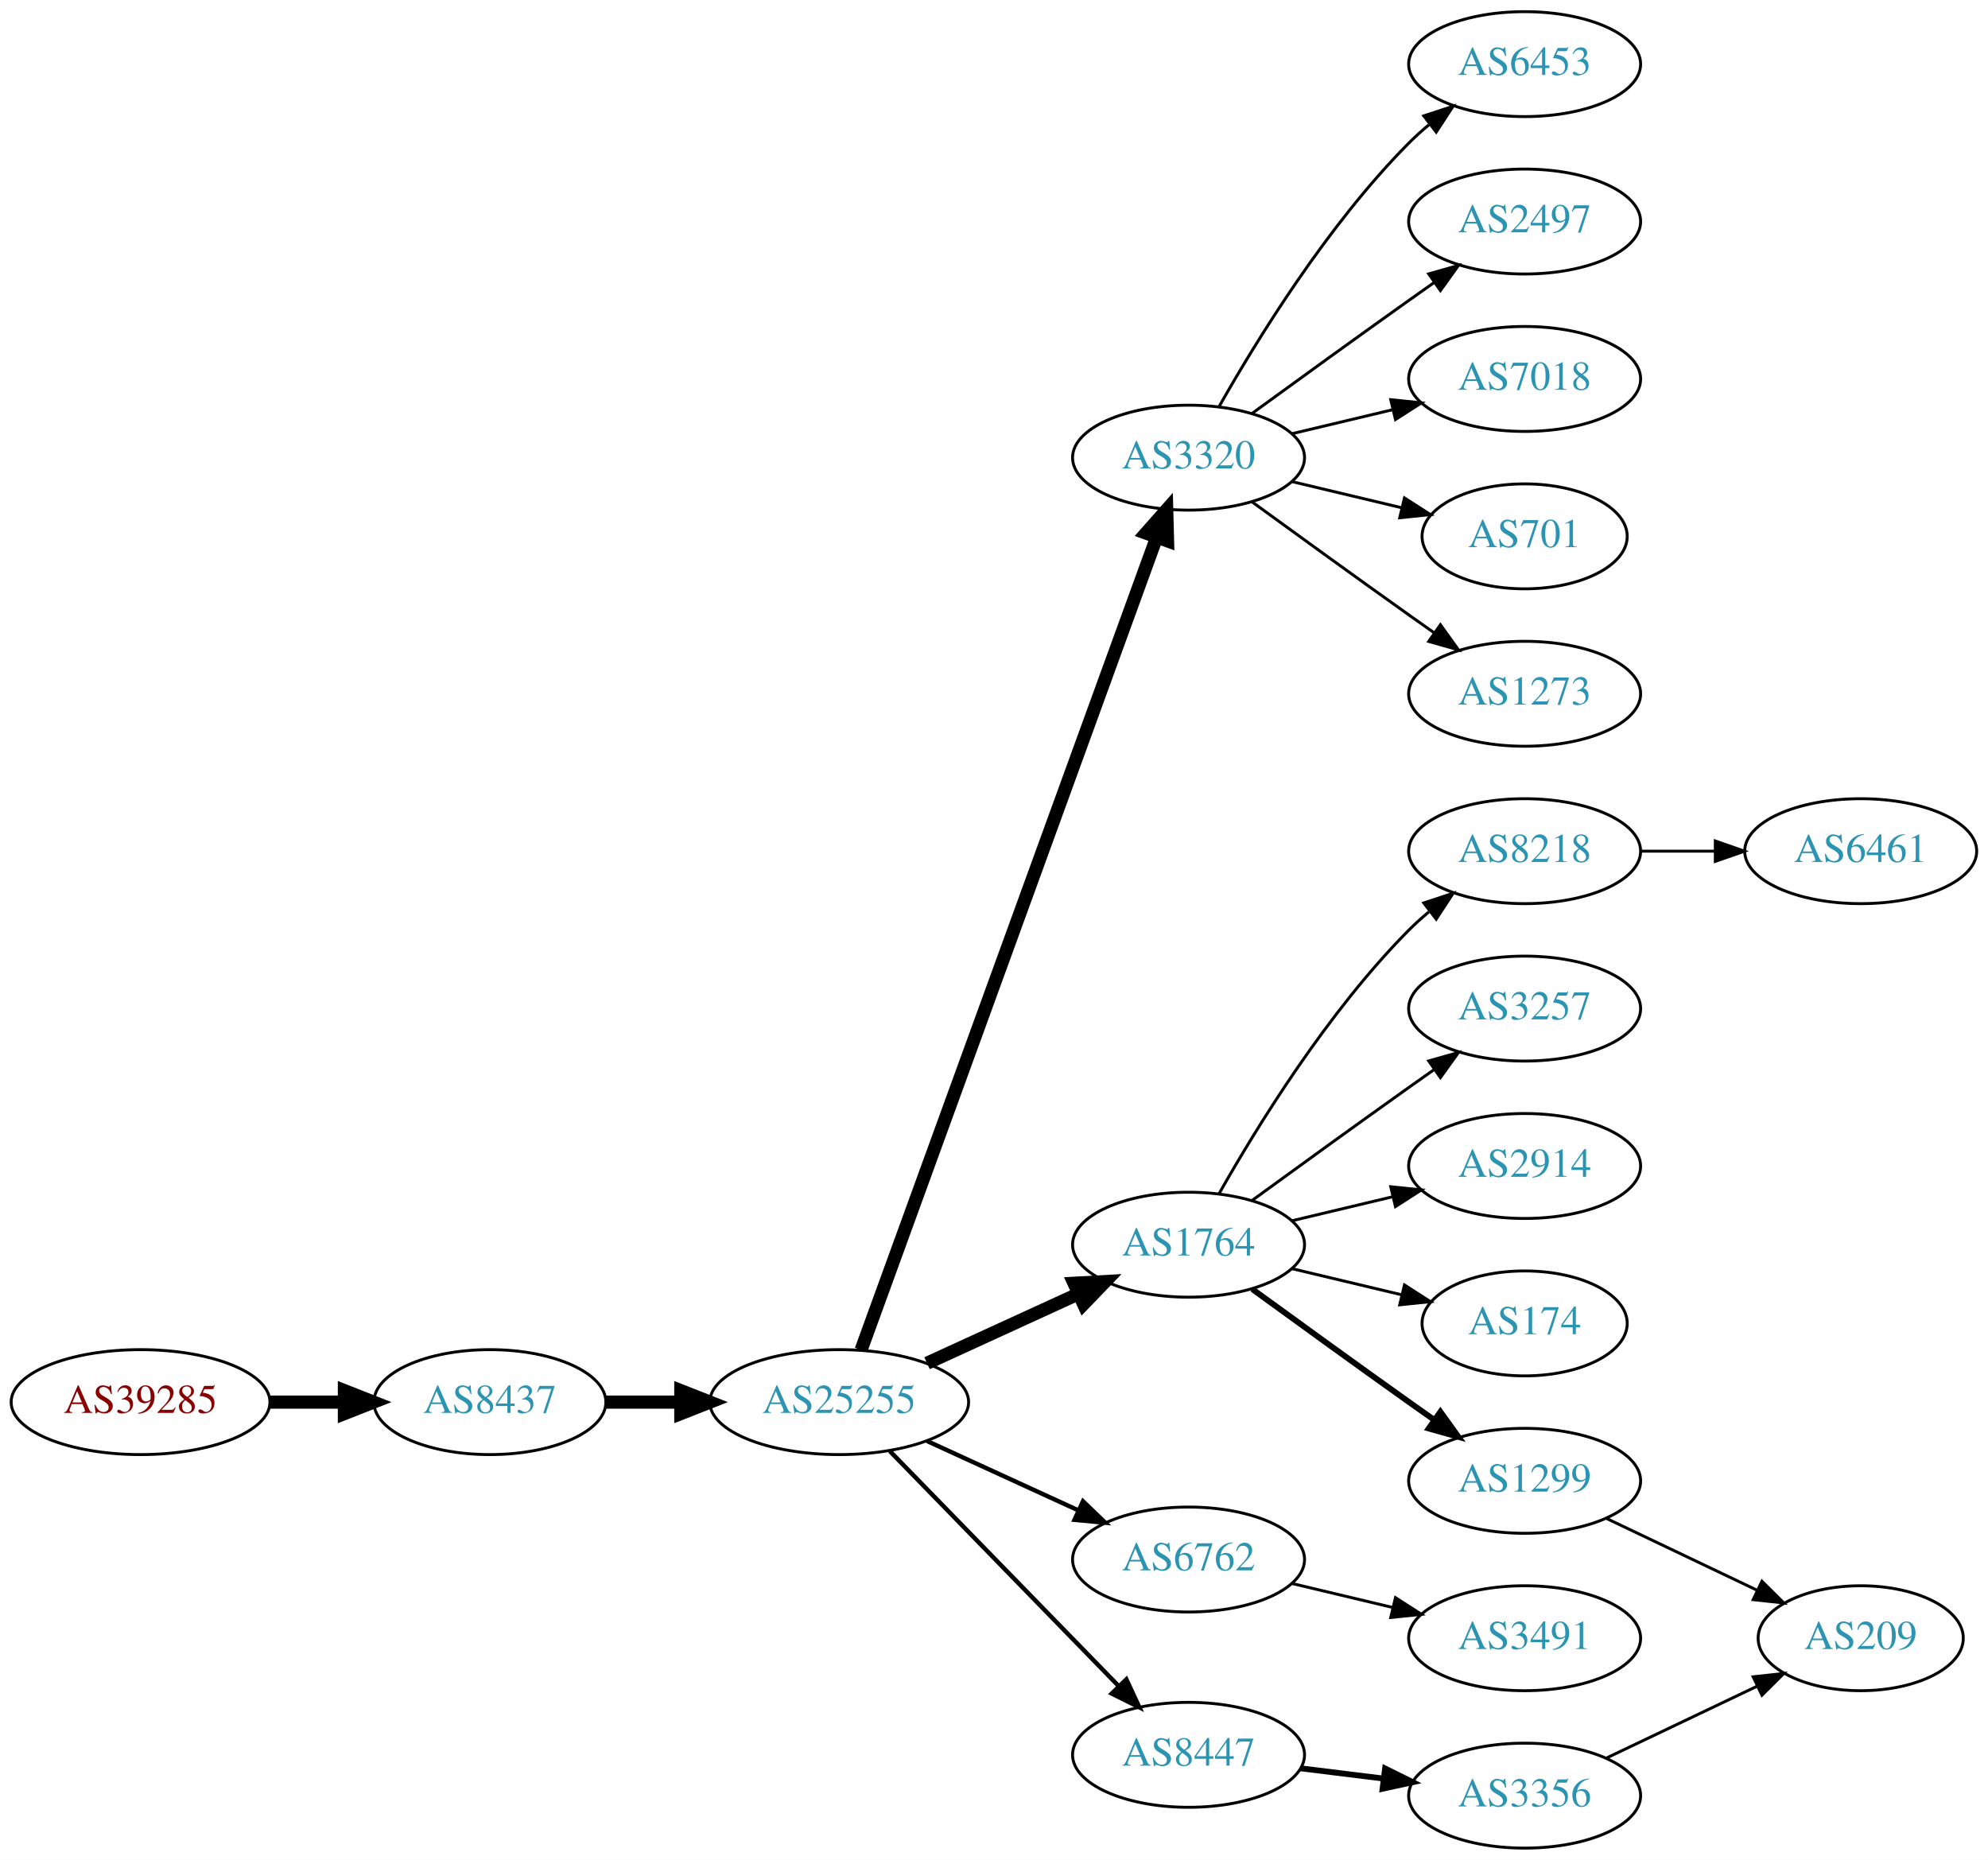
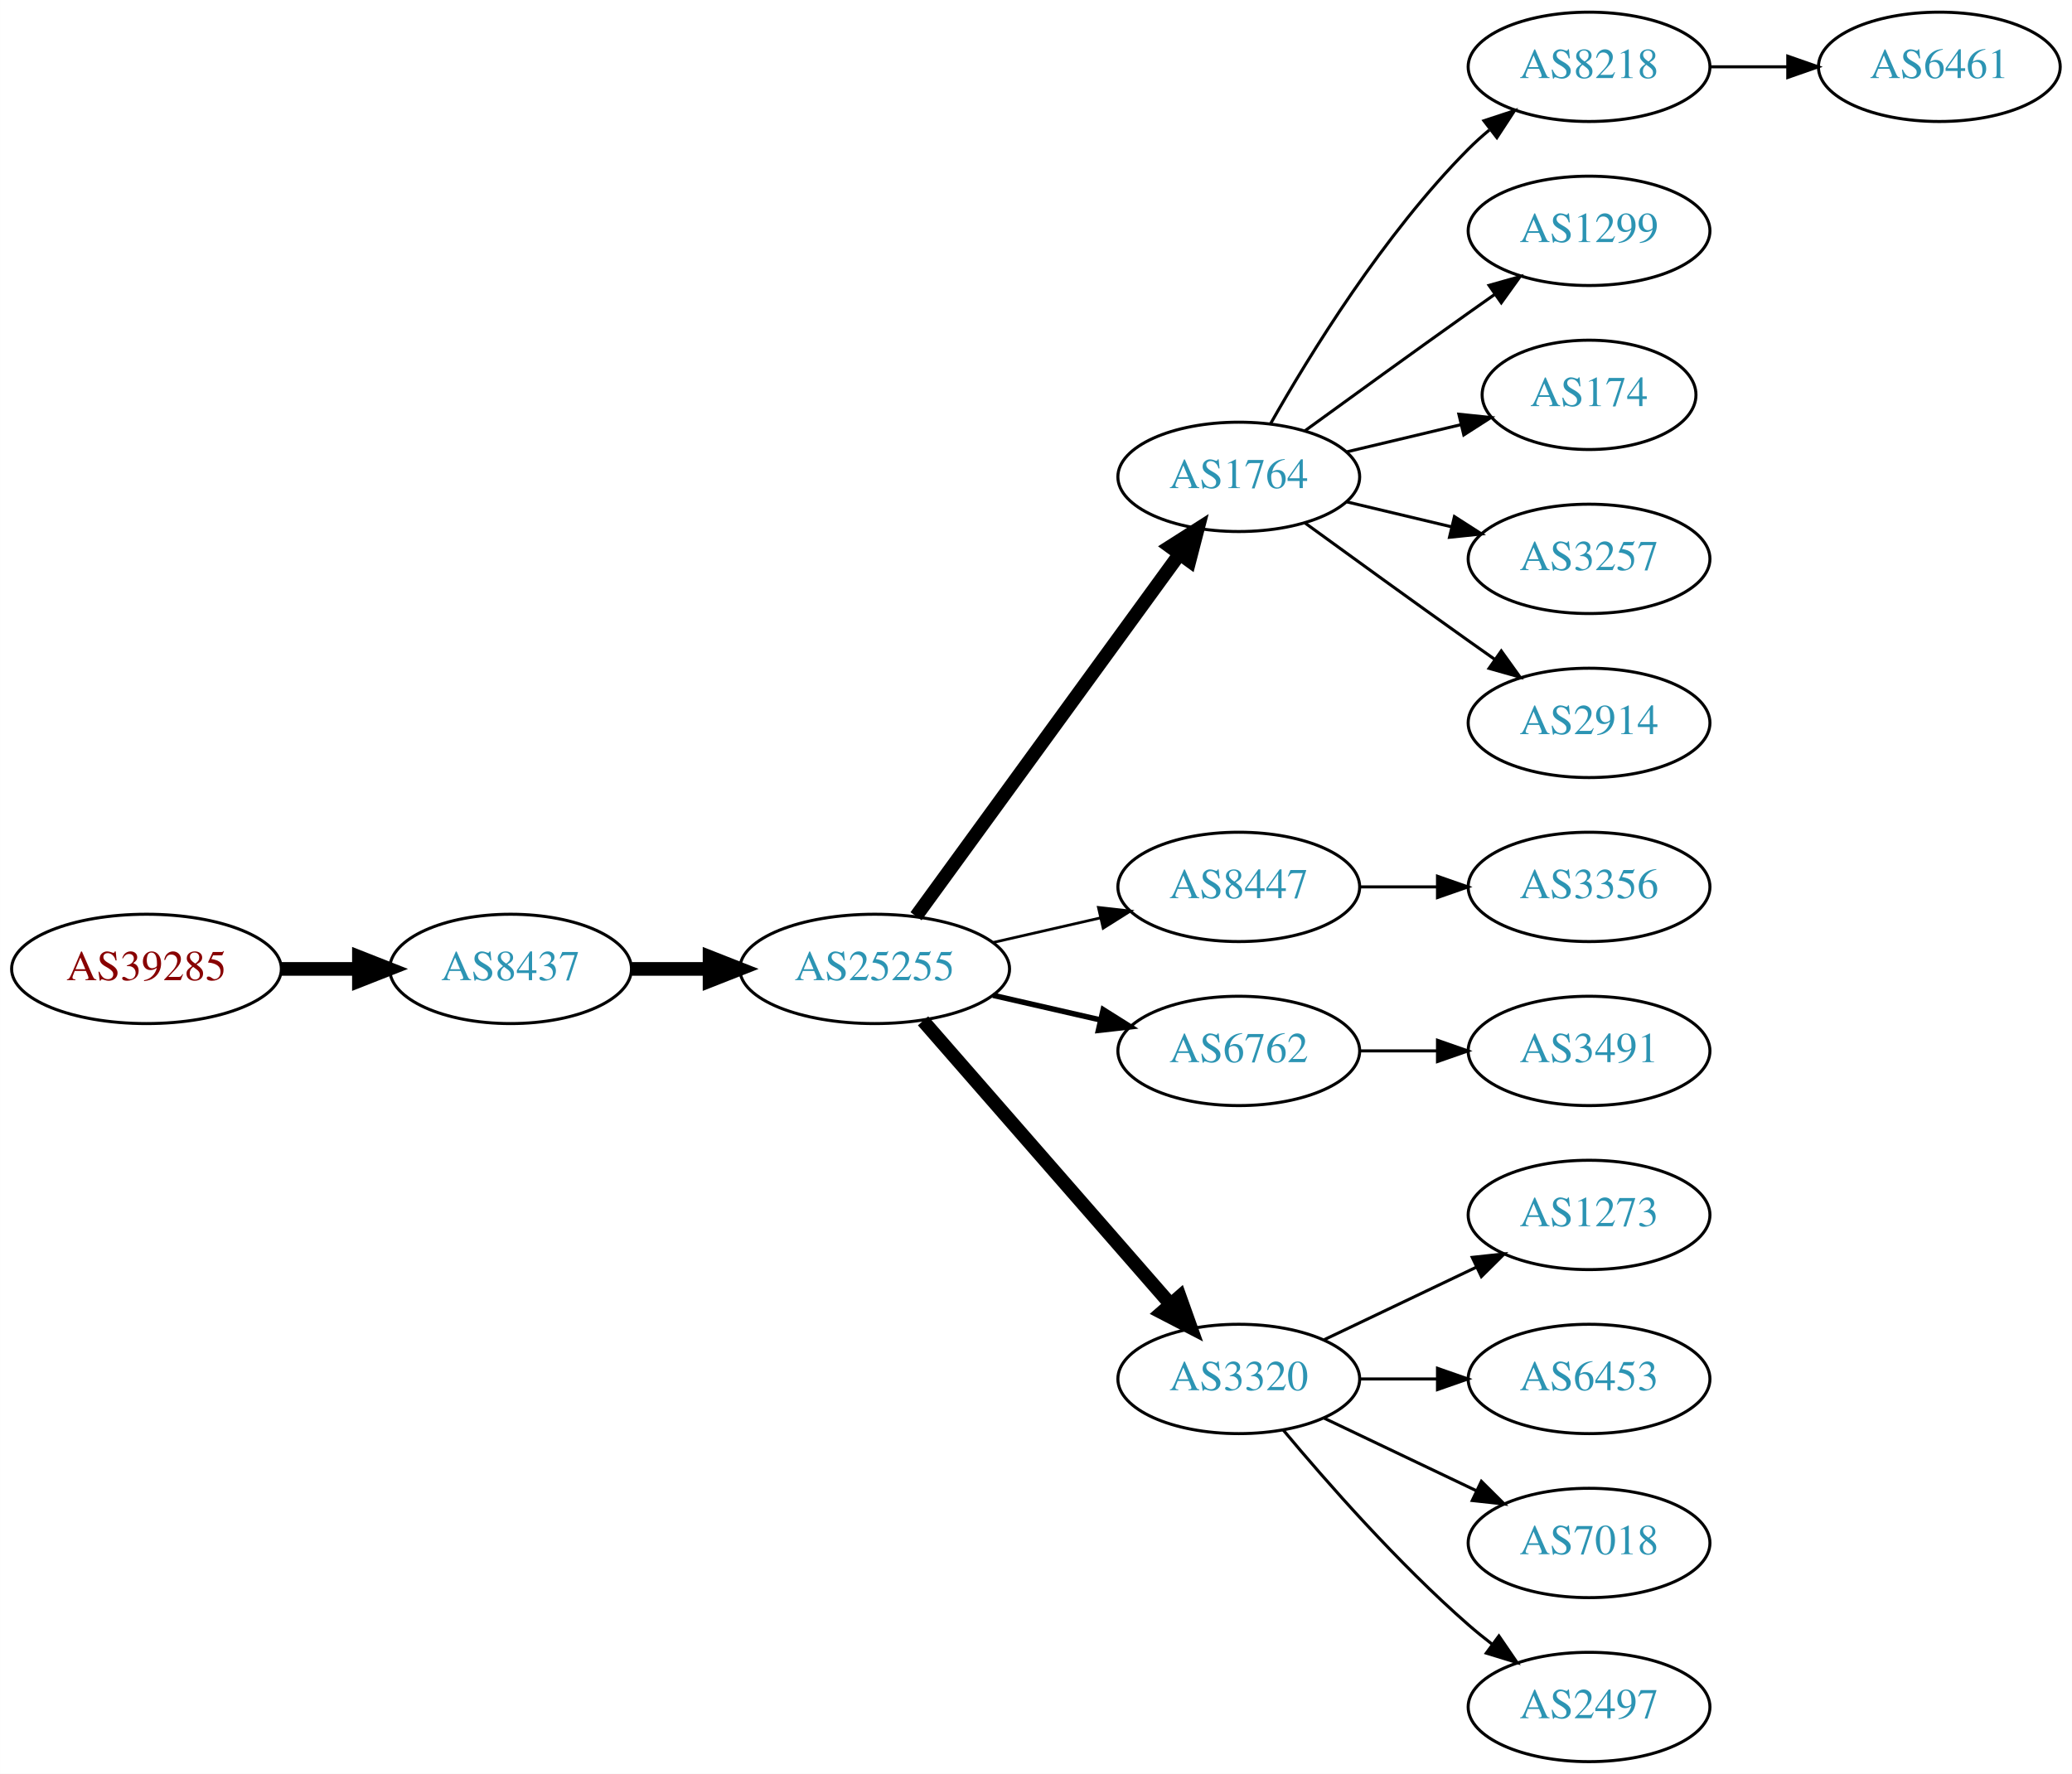
- <svg xmlns="http://www.w3.org/2000/svg" xmlns:xlink="http://www.w3.org/1999/xlink" width="682pt" height="638pt" viewBox="0.00 0.00 681.96 638.00">
-   <g id="graph0" class="graph" transform="scale(1 1) rotate(0) translate(4 634)">
-     <polygon fill="white" stroke="none" points="-4,4 -4,-634 677.956,-634 677.956,4 -4,4" />
+ <svg xmlns="http://www.w3.org/2000/svg" xmlns:xlink="http://www.w3.org/1999/xlink" width="682pt" height="584pt" viewBox="0.00 0.00 681.96 584.00">
+   <g id="graph0" class="graph" transform="scale(1 1) rotate(0) translate(4 580)">
+     <polygon fill="white" stroke="none" points="-4,4 -4,-580 677.956,-580 677.956,4 -4,4" />
    <g id="node1" class="node">
      <g id="a_node1">
        <a xlink:href="/asn/39285" xlink:title="AS39285 ~ Gartner KG [AT]">
-           <ellipse fill="#ffffff" stroke="black" cx="44.196" cy="-153" rx="44.393" ry="18" />
-           <text text-anchor="middle" x="44.196" y="-149.3" font-family="Times,serif" font-size="14.00" fill="#880000">AS39285</text>
+           <ellipse fill="#ffffff" stroke="black" cx="44.196" cy="-261" rx="44.393" ry="18" />
+           <text text-anchor="middle" x="44.196" y="-257.3" font-family="Times,serif" font-size="14.00" fill="#880000">AS39285</text>
        </a>
      </g>
    </g>
    <g id="node2" class="node">
      <g id="a_node2">
        <a xlink:href="/asn/8437" xlink:title="AS8437 ~ Hutchison Drei Austria GmbH [AT]">
-           <ellipse fill="#ffffff" stroke="black" cx="164.039" cy="-153" rx="39.794" ry="18" />
-           <text text-anchor="middle" x="164.039" y="-149.3" font-family="Times,serif" font-size="14.00" fill="#2c94b3">AS8437</text>
+           <ellipse fill="#ffffff" stroke="black" cx="164.039" cy="-261" rx="39.794" ry="18" />
+           <text text-anchor="middle" x="164.039" y="-257.3" font-family="Times,serif" font-size="14.00" fill="#2c94b3">AS8437</text>
        </a>
      </g>
    </g>
    <g id="edge1" class="edge">
-       <path fill="none" stroke="black" stroke-width="4.5" d="M88.407,-153C96.72,-153 105.482,-153 113.965,-153" />
-       <polygon fill="black" stroke="black" stroke-width="4.5" points="114.123,-156.938 124.123,-153 114.123,-149.063 114.123,-156.938" />
+       <path fill="none" stroke="black" stroke-width="4.5" d="M88.407,-261C96.72,-261 105.482,-261 113.965,-261" />
+       <polygon fill="black" stroke="black" stroke-width="4.5" points="114.123,-264.938 124.123,-261 114.123,-257.063 114.123,-264.938" />
    </g>
    <g id="node3" class="node">
      <g id="a_node3">
        <a xlink:href="/asn/25255" xlink:title="AS25255 ~ ==&gt; TELE2 AUSTRIA &lt;== [AT]">
-           <ellipse fill="#ffffff" stroke="black" cx="283.881" cy="-153" rx="44.393" ry="18" />
-           <text text-anchor="middle" x="283.881" y="-149.3" font-family="Times,serif" font-size="14.00" fill="#2c94b3">AS25255</text>
+           <ellipse fill="#ffffff" stroke="black" cx="283.881" cy="-261" rx="44.393" ry="18" />
+           <text text-anchor="middle" x="283.881" y="-257.3" font-family="Times,serif" font-size="14.00" fill="#2c94b3">AS25255</text>
        </a>
      </g>
    </g>
    <g id="edge2" class="edge">
-       <path fill="none" stroke="black" stroke-width="4.5" d="M203.951,-153C212.054,-153 220.729,-153 229.255,-153" />
-       <polygon fill="black" stroke="black" stroke-width="4.5" points="229.533,-156.938 239.533,-153 229.533,-149.063 229.533,-156.938" />
+       <path fill="none" stroke="black" stroke-width="4.5" d="M203.951,-261C212.054,-261 220.729,-261 229.255,-261" />
+       <polygon fill="black" stroke="black" stroke-width="4.5" points="229.533,-264.938 239.533,-261 229.533,-257.063 229.533,-264.938" />
    </g>
    <g id="node4" class="node">
      <g id="a_node4">
-         <a xlink:href="/asn/3320" xlink:title="AS3320 ~ DTAG [DE]">
-           <ellipse fill="#ffffff" stroke="black" cx="403.724" cy="-477" rx="39.794" ry="18" />
-           <text text-anchor="middle" x="403.724" y="-473.3" font-family="Times,serif" font-size="14.00" fill="#2c94b3">AS3320</text>
+         <a xlink:href="/asn/1764" xlink:title="AS1764 ~ NEXTLAYER-AS [AT]">
+           <ellipse fill="#ffffff" stroke="black" cx="403.724" cy="-423" rx="39.794" ry="18" />
+           <text text-anchor="middle" x="403.724" y="-419.3" font-family="Times,serif" font-size="14.00" fill="#2c94b3">AS1764</text>
        </a>
      </g>
    </g>
    <g id="edge3" class="edge">
-       <path fill="none" stroke="black" stroke-width="4.5" d="M291.385,-170.881C310.942,-224.651 369.309,-385.129 392.784,-449.67" />
-       <polygon fill="black" stroke="black" stroke-width="4.5" points="389.122,-451.122 396.24,-459.174 396.523,-448.431 389.122,-451.122" />
+       <path fill="none" stroke="black" stroke-width="4.5" d="M297.492,-278.337C318.313,-306.96 359.975,-364.233 384.164,-397.486" />
+       <polygon fill="black" stroke="black" stroke-width="4.5" points="381.136,-400.017 390.203,-405.788 387.505,-395.385 381.136,-400.017" />
    </g>
    <g id="node5" class="node">
      <g id="a_node5">
-         <a xlink:href="/asn/1764" xlink:title="AS1764 ~ NEXTLAYER-AS [AT]">
-           <ellipse fill="#ffffff" stroke="black" cx="403.724" cy="-207" rx="39.794" ry="18" />
-           <text text-anchor="middle" x="403.724" y="-203.3" font-family="Times,serif" font-size="14.00" fill="#2c94b3">AS1764</text>
+         <a xlink:href="/asn/8447" xlink:title="AS8447 ~ A1 Telekom Austria AG [AT]">
+           <ellipse fill="#ffffff" stroke="black" cx="403.724" cy="-288" rx="39.794" ry="18" />
+           <text text-anchor="middle" x="403.724" y="-284.3" font-family="Times,serif" font-size="14.00" fill="#2c94b3">AS8447</text>
        </a>
      </g>
    </g>
    <g id="edge4" class="edge">
-       <path fill="none" stroke="black" stroke-width="4.5" d="M314.011,-166.348C329.622,-173.502 349.02,-182.391 365.692,-190.03" />
-       <polygon fill="black" stroke="black" stroke-width="4.5" points="364.412,-193.775 375.144,-194.362 367.693,-186.616 364.412,-193.775" />
+       <path fill="none" stroke="black" stroke-width="0.9" d="M322.816,-269.692C334.057,-272.267 346.469,-275.111 358.092,-277.774" />
+       <polygon fill="black" stroke="black" stroke-width="0.9" points="357.525,-281.235 368.054,-280.057 359.088,-274.412 357.525,-281.235" />
    </g>
    <g id="node6" class="node">
      <g id="a_node6">
        <a xlink:href="/asn/6762" xlink:title="AS6762 ~ TELECOM ITALIA SPARKLE S.p.A. [IT]">
-           <ellipse fill="#ffffff" stroke="black" cx="403.724" cy="-99" rx="39.794" ry="18" />
-           <text text-anchor="middle" x="403.724" y="-95.3" font-family="Times,serif" font-size="14.00" fill="#2c94b3">AS6762</text>
+           <ellipse fill="#ffffff" stroke="black" cx="403.724" cy="-234" rx="39.794" ry="18" />
+           <text text-anchor="middle" x="403.724" y="-230.3" font-family="Times,serif" font-size="14.00" fill="#2c94b3">AS6762</text>
        </a>
      </g>
    </g>
    <g id="edge5" class="edge">
-       <path fill="none" stroke="black" stroke-width="1.5" d="M314.011,-139.652C329.622,-132.498 349.02,-123.609 365.692,-115.97" />
-       <polygon fill="black" stroke="black" stroke-width="1.5" points="367.511,-118.986 375.144,-111.638 364.595,-112.622 367.511,-118.986" />
+       <path fill="none" stroke="black" stroke-width="1.8" d="M322.816,-252.308C334.057,-249.733 346.469,-246.889 358.092,-244.226" />
+       <polygon fill="black" stroke="black" stroke-width="1.8" points="359.088,-247.588 368.054,-241.943 357.525,-240.765 359.088,-247.588" />
    </g>
    <g id="node7" class="node">
      <g id="a_node7">
-         <a xlink:href="/asn/8447" xlink:title="AS8447 ~ A1 Telekom Austria AG [AT]">
-           <ellipse fill="#ffffff" stroke="black" cx="403.724" cy="-32" rx="39.794" ry="18" />
-           <text text-anchor="middle" x="403.724" y="-28.3" font-family="Times,serif" font-size="14.00" fill="#2c94b3">AS8447</text>
+         <a xlink:href="/asn/3320" xlink:title="AS3320 ~ DTAG [DE]">
+           <ellipse fill="#ffffff" stroke="black" cx="403.724" cy="-126" rx="39.794" ry="18" />
+           <text text-anchor="middle" x="403.724" y="-122.3" font-family="Times,serif" font-size="14.00" fill="#2c94b3">AS3320</text>
        </a>
      </g>
    </g>
    <g id="edge6" class="edge">
-       <path fill="none" stroke="black" stroke-width="1.5" d="M301.267,-136.175C321.696,-115.198 356.734,-79.222 379.814,-55.523" />
-       <polygon fill="black" stroke="black" stroke-width="1.5" points="382.384,-57.901 386.854,-48.295 377.37,-53.017 382.384,-57.901" />
+       <path fill="none" stroke="black" stroke-width="4.5" d="M299.806,-243.902C320.349,-220.369 357.468,-177.845 381.064,-150.813" />
+       <polygon fill="black" stroke="black" stroke-width="4.5" points="384.31,-153.082 387.92,-142.959 378.378,-147.903 384.31,-153.082" />
    </g>
    <g id="node8" class="node">
      <g id="a_node8">
-         <a xlink:href="/asn/7018" xlink:title="AS7018 ~ AT&amp;T Services, Inc. [US]">
-           <ellipse fill="#ffffff" stroke="black" cx="519.017" cy="-504" rx="39.794" ry="18" />
-           <text text-anchor="middle" x="519.017" y="-500.3" font-family="Times,serif" font-size="14.00" fill="#2c94b3">AS7018</text>
+         <a xlink:href="/asn/8218" xlink:title="AS8218 ~ legacy Neotelecoms [FR]">
+           <ellipse fill="#ffffff" stroke="black" cx="519.017" cy="-558" rx="39.794" ry="18" />
+           <text text-anchor="middle" x="519.017" y="-554.3" font-family="Times,serif" font-size="14.00" fill="#2c94b3">AS8218</text>
        </a>
      </g>
    </g>
    <g id="edge7" class="edge">
-       <path fill="none" stroke="black" d="M439.331,-485.248C450.202,-487.838 462.357,-490.735 473.799,-493.462" />
-       <polygon fill="black" stroke="black" points="473.082,-496.889 483.621,-495.803 474.705,-490.08 473.082,-496.889" />
+       <path fill="none" stroke="black" d="M414.184,-440.49C426.965,-463.096 451.398,-502.886 479.37,-531 481.481,-533.121 483.777,-535.188 486.163,-537.171" />
+       <polygon fill="black" stroke="black" points="484.415,-540.242 494.478,-543.556 488.678,-534.69 484.415,-540.242" />
    </g>
    <g id="node9" class="node">
      <g id="a_node9">
-         <a xlink:href="/asn/701" xlink:title="AS701 ~ UUNET [US]">
-           <ellipse fill="#ffffff" stroke="black" cx="519.017" cy="-450" rx="35.194" ry="18" />
-           <text text-anchor="middle" x="519.017" y="-446.3" font-family="Times,serif" font-size="14.00" fill="#2c94b3">AS701</text>
+         <a xlink:href="/asn/1299" xlink:title="AS1299 ~ Telia Carrier [EU]">
+           <ellipse fill="#ffffff" stroke="black" cx="519.017" cy="-504" rx="39.794" ry="18" />
+           <text text-anchor="middle" x="519.017" y="-500.3" font-family="Times,serif" font-size="14.00" fill="#2c94b3">AS1299</text>
        </a>
      </g>
    </g>
    <g id="edge8" class="edge">
-       <path fill="none" stroke="black" d="M439.331,-468.752C451.125,-465.942 464.43,-462.771 476.698,-459.847" />
-       <polygon fill="black" stroke="black" points="477.787,-463.186 486.703,-457.463 476.164,-456.376 477.787,-463.186" />
+       <path fill="none" stroke="black" d="M425.572,-438.222C440.506,-449.091 461.12,-464.025 479.37,-477 482.191,-479.005 485.134,-481.085 488.082,-483.159" />
+       <polygon fill="black" stroke="black" points="486.109,-486.05 496.306,-488.926 490.128,-480.319 486.109,-486.05" />
    </g>
    <g id="node10" class="node">
      <g id="a_node10">
-         <a xlink:href="/asn/1273" xlink:title="AS1273 ~ Vodafone Group PLC [EU]">
-           <ellipse fill="#ffffff" stroke="black" cx="519.017" cy="-396" rx="39.794" ry="18" />
-           <text text-anchor="middle" x="519.017" y="-392.3" font-family="Times,serif" font-size="14.00" fill="#2c94b3">AS1273</text>
+         <a xlink:href="/asn/174" xlink:title="AS174 ~ Cogent Communications [US]">
+           <ellipse fill="#ffffff" stroke="black" cx="519.017" cy="-450" rx="35.194" ry="18" />
+           <text text-anchor="middle" x="519.017" y="-446.3" font-family="Times,serif" font-size="14.00" fill="#2c94b3">AS174</text>
        </a>
      </g>
    </g>
    <g id="edge9" class="edge">
-       <path fill="none" stroke="black" d="M425.572,-461.778C440.506,-450.909 461.12,-435.975 479.37,-423 482.191,-420.995 485.134,-418.915 488.082,-416.841" />
-       <polygon fill="black" stroke="black" points="490.128,-419.681 496.306,-411.074 486.109,-413.95 490.128,-419.681" />
+       <path fill="none" stroke="black" d="M439.331,-431.248C451.125,-434.058 464.43,-437.229 476.698,-440.153" />
+       <polygon fill="black" stroke="black" points="476.164,-443.624 486.703,-442.537 477.787,-436.814 476.164,-443.624" />
    </g>
    <g id="node11" class="node">
      <g id="a_node11">
-         <a xlink:href="/asn/6453" xlink:title="AS6453 ~ TATA COMMUNICATIONS (AMERICA) INC [US]">
-           <ellipse fill="#ffffff" stroke="black" cx="519.017" cy="-612" rx="39.794" ry="18" />
-           <text text-anchor="middle" x="519.017" y="-608.3" font-family="Times,serif" font-size="14.00" fill="#2c94b3">AS6453</text>
+         <a xlink:href="/asn/3257" xlink:title="AS3257 ~ GTT [DE]">
+           <ellipse fill="#ffffff" stroke="black" cx="519.017" cy="-396" rx="39.794" ry="18" />
+           <text text-anchor="middle" x="519.017" y="-392.3" font-family="Times,serif" font-size="14.00" fill="#2c94b3">AS3257</text>
        </a>
      </g>
    </g>
    <g id="edge10" class="edge">
-       <path fill="none" stroke="black" d="M414.184,-494.49C426.965,-517.096 451.398,-556.886 479.37,-585 481.481,-587.121 483.777,-589.188 486.163,-591.171" />
-       <polygon fill="black" stroke="black" points="484.415,-594.242 494.478,-597.556 488.678,-588.69 484.415,-594.242" />
+       <path fill="none" stroke="black" d="M439.331,-414.752C450.202,-412.162 462.357,-409.265 473.799,-406.538" />
+       <polygon fill="black" stroke="black" points="474.705,-409.92 483.621,-404.197 473.082,-403.111 474.705,-409.92" />
    </g>
    <g id="node12" class="node">
      <g id="a_node12">
+         <a xlink:href="/asn/2914" xlink:title="AS2914 ~ NTT America, Inc. [US]">
+           <ellipse fill="#ffffff" stroke="black" cx="519.017" cy="-342" rx="39.794" ry="18" />
+           <text text-anchor="middle" x="519.017" y="-338.3" font-family="Times,serif" font-size="14.00" fill="#2c94b3">AS2914</text>
+         </a>
+       </g>
+     </g>
+     <g id="edge11" class="edge">
+       <path fill="none" stroke="black" d="M425.572,-407.778C440.506,-396.909 461.12,-381.975 479.37,-369 482.191,-366.995 485.134,-364.915 488.082,-362.841" />
+       <polygon fill="black" stroke="black" points="490.128,-365.681 496.306,-357.074 486.109,-359.95 490.128,-365.681" />
+     </g>
+     <g id="node14" class="node">
+       <g id="a_node14">
+         <a xlink:href="/asn/3356" xlink:title="AS3356 ~ Level 3 Parent, LLC [US]">
+           <ellipse fill="#ffffff" stroke="black" cx="519.017" cy="-288" rx="39.794" ry="18" />
+           <text text-anchor="middle" x="519.017" y="-284.3" font-family="Times,serif" font-size="14.00" fill="#2c94b3">AS3356</text>
+         </a>
+       </g>
+     </g>
+     <g id="edge13" class="edge">
+       <path fill="none" stroke="black" d="M443.396,-288C451.599,-288 460.363,-288 468.895,-288" />
+       <polygon fill="black" stroke="black" points="469.134,-291.5 479.134,-288 469.134,-284.5 469.134,-291.5" />
+     </g>
+     <g id="node15" class="node">
+       <g id="a_node15">
+         <a xlink:href="/asn/3491" xlink:title="AS3491 ~ PCCW Global, Inc. [US]">
+           <ellipse fill="#ffffff" stroke="black" cx="519.017" cy="-234" rx="39.794" ry="18" />
+           <text text-anchor="middle" x="519.017" y="-230.3" font-family="Times,serif" font-size="14.00" fill="#2c94b3">AS3491</text>
+         </a>
+       </g>
+     </g>
+     <g id="edge14" class="edge">
+       <path fill="none" stroke="black" d="M443.396,-234C451.599,-234 460.363,-234 468.895,-234" />
+       <polygon fill="black" stroke="black" points="469.134,-237.5 479.134,-234 469.134,-230.5 469.134,-237.5" />
+     </g>
+     <g id="node16" class="node">
+       <g id="a_node16">
+         <a xlink:href="/asn/1273" xlink:title="AS1273 ~ Vodafone Group PLC [EU]">
+           <ellipse fill="#ffffff" stroke="black" cx="519.017" cy="-180" rx="39.794" ry="18" />
+           <text text-anchor="middle" x="519.017" y="-176.3" font-family="Times,serif" font-size="14.00" fill="#2c94b3">AS1273</text>
+         </a>
+       </g>
+     </g>
+     <g id="edge15" class="edge">
+       <path fill="none" stroke="black" d="M431.86,-138.934C446.854,-146.081 465.675,-155.052 481.898,-162.785" />
+       <polygon fill="black" stroke="black" points="480.569,-166.028 491.102,-167.171 483.581,-159.709 480.569,-166.028" />
+     </g>
+     <g id="node17" class="node">
+       <g id="a_node17">
+         <a xlink:href="/asn/6453" xlink:title="AS6453 ~ TATA COMMUNICATIONS (AMERICA) INC [US]">
+           <ellipse fill="#ffffff" stroke="black" cx="519.017" cy="-126" rx="39.794" ry="18" />
+           <text text-anchor="middle" x="519.017" y="-122.3" font-family="Times,serif" font-size="14.00" fill="#2c94b3">AS6453</text>
+         </a>
+       </g>
+     </g>
+     <g id="edge16" class="edge">
+       <path fill="none" stroke="black" d="M443.396,-126C451.599,-126 460.363,-126 468.895,-126" />
+       <polygon fill="black" stroke="black" points="469.134,-129.5 479.134,-126 469.134,-122.5 469.134,-129.5" />
+     </g>
+     <g id="node18" class="node">
+       <g id="a_node18">
+         <a xlink:href="/asn/7018" xlink:title="AS7018 ~ AT&amp;T Services, Inc. [US]">
+           <ellipse fill="#ffffff" stroke="black" cx="519.017" cy="-72" rx="39.794" ry="18" />
+           <text text-anchor="middle" x="519.017" y="-68.3" font-family="Times,serif" font-size="14.00" fill="#2c94b3">AS7018</text>
+         </a>
+       </g>
+     </g>
+     <g id="edge17" class="edge">
+       <path fill="none" stroke="black" d="M431.86,-113.066C446.854,-105.919 465.675,-96.948 481.898,-89.215" />
+       <polygon fill="black" stroke="black" points="483.581,-92.291 491.102,-84.829 480.569,-85.972 483.581,-92.291" />
+     </g>
+     <g id="node19" class="node">
+       <g id="a_node19">
        <a xlink:href="/asn/2497" xlink:title="AS2497 ~ Internet Initiative Japan Inc. [JP]">
-           <ellipse fill="#ffffff" stroke="black" cx="519.017" cy="-558" rx="39.794" ry="18" />
-           <text text-anchor="middle" x="519.017" y="-554.3" font-family="Times,serif" font-size="14.00" fill="#2c94b3">AS2497</text>
-         </a>
-       </g>
-     </g>
-     <g id="edge11" class="edge">
-       <path fill="none" stroke="black" d="M425.572,-492.222C440.506,-503.091 461.12,-518.025 479.37,-531 482.191,-533.005 485.134,-535.085 488.082,-537.159" />
-       <polygon fill="black" stroke="black" points="486.109,-540.05 496.306,-542.926 490.128,-534.319 486.109,-540.05" />
+           <ellipse fill="#ffffff" stroke="black" cx="519.017" cy="-18" rx="39.794" ry="18" />
+           <text text-anchor="middle" x="519.017" y="-14.3" font-family="Times,serif" font-size="14.00" fill="#2c94b3">AS2497</text>
+         </a>
+       </g>
+     </g>
+     <g id="edge18" class="edge">
+       <path fill="none" stroke="black" d="M418.354,-109.183C432.636,-92.071 456.183,-65.255 479.37,-45 481.836,-42.846 484.475,-40.706 487.172,-38.628" />
+       <polygon fill="black" stroke="black" points="489.345,-41.375 495.326,-32.63 485.197,-35.736 489.345,-41.375" />
    </g>
    <g id="node13" class="node">
      <g id="a_node13">
-         <a xlink:href="/asn/2914" xlink:title="AS2914 ~ NTT America, Inc. [US]">
-           <ellipse fill="#ffffff" stroke="black" cx="519.017" cy="-234" rx="39.794" ry="18" />
-           <text text-anchor="middle" x="519.017" y="-230.3" font-family="Times,serif" font-size="14.00" fill="#2c94b3">AS2914</text>
+         <a xlink:href="/asn/6461" xlink:title="AS6461 ~ ZAYO-6461 [US]">
+           <ellipse fill="#ffffff" stroke="black" cx="634.31" cy="-558" rx="39.794" ry="18" />
+           <text text-anchor="middle" x="634.31" y="-554.3" font-family="Times,serif" font-size="14.00" fill="#2c94b3">AS6461</text>
        </a>
      </g>
    </g>
    <g id="edge12" class="edge">
-       <path fill="none" stroke="black" d="M439.331,-215.248C450.202,-217.838 462.357,-220.735 473.799,-223.462" />
-       <polygon fill="black" stroke="black" points="473.082,-226.889 483.621,-225.803 474.705,-220.08 473.082,-226.889" />
-     </g>
-     <g id="node14" class="node">
-       <g id="a_node14">
-         <a xlink:href="/asn/174" xlink:title="AS174 ~ Cogent Communications [US]">
-           <ellipse fill="#ffffff" stroke="black" cx="519.017" cy="-180" rx="35.194" ry="18" />
-           <text text-anchor="middle" x="519.017" y="-176.3" font-family="Times,serif" font-size="14.00" fill="#2c94b3">AS174</text>
-         </a>
-       </g>
-     </g>
-     <g id="edge13" class="edge">
-       <path fill="none" stroke="black" d="M439.331,-198.752C451.125,-195.942 464.43,-192.771 476.698,-189.847" />
-       <polygon fill="black" stroke="black" points="477.787,-193.186 486.703,-187.463 476.164,-186.376 477.787,-193.186" />
-     </g>
-     <g id="node15" class="node">
-       <g id="a_node15">
-         <a xlink:href="/asn/1299" xlink:title="AS1299 ~ Telia Carrier [EU]">
-           <ellipse fill="#ffffff" stroke="black" cx="519.017" cy="-126" rx="39.794" ry="18" />
-           <text text-anchor="middle" x="519.017" y="-122.3" font-family="Times,serif" font-size="14.00" fill="#2c94b3">AS1299</text>
-         </a>
-       </g>
-     </g>
-     <g id="edge14" class="edge">
-       <path fill="none" stroke="black" stroke-width="2" d="M425.572,-191.778C440.506,-180.909 461.12,-165.975 479.37,-153 482.191,-150.995 485.134,-148.915 488.082,-146.841" />
-       <polygon fill="black" stroke="black" stroke-width="2" points="490.128,-149.681 496.306,-141.074 486.109,-143.95 490.128,-149.681" />
-     </g>
-     <g id="node16" class="node">
-       <g id="a_node16">
-         <a xlink:href="/asn/8218" xlink:title="AS8218 ~ legacy Neotelecoms [FR]">
-           <ellipse fill="#ffffff" stroke="black" cx="519.017" cy="-342" rx="39.794" ry="18" />
-           <text text-anchor="middle" x="519.017" y="-338.3" font-family="Times,serif" font-size="14.00" fill="#2c94b3">AS8218</text>
-         </a>
-       </g>
-     </g>
-     <g id="edge15" class="edge">
-       <path fill="none" stroke="black" d="M414.184,-224.49C426.965,-247.096 451.398,-286.886 479.37,-315 481.481,-317.121 483.777,-319.188 486.163,-321.171" />
-       <polygon fill="black" stroke="black" points="484.415,-324.242 494.478,-327.556 488.678,-318.69 484.415,-324.242" />
-     </g>
-     <g id="node17" class="node">
-       <g id="a_node17">
-         <a xlink:href="/asn/3257" xlink:title="AS3257 ~ GTT [DE]">
-           <ellipse fill="#ffffff" stroke="black" cx="519.017" cy="-288" rx="39.794" ry="18" />
-           <text text-anchor="middle" x="519.017" y="-284.3" font-family="Times,serif" font-size="14.00" fill="#2c94b3">AS3257</text>
-         </a>
-       </g>
-     </g>
-     <g id="edge16" class="edge">
-       <path fill="none" stroke="black" d="M425.572,-222.222C440.506,-233.091 461.12,-248.025 479.37,-261 482.191,-263.005 485.134,-265.085 488.082,-267.159" />
-       <polygon fill="black" stroke="black" points="486.109,-270.05 496.306,-272.926 490.128,-264.319 486.109,-270.05" />
-     </g>
-     <g id="node18" class="node">
-       <g id="a_node18">
-         <a xlink:href="/asn/3491" xlink:title="AS3491 ~ PCCW Global, Inc. [US]">
-           <ellipse fill="#ffffff" stroke="black" cx="519.017" cy="-72" rx="39.794" ry="18" />
-           <text text-anchor="middle" x="519.017" y="-68.3" font-family="Times,serif" font-size="14.00" fill="#2c94b3">AS3491</text>
-         </a>
-       </g>
-     </g>
-     <g id="edge17" class="edge">
-       <path fill="none" stroke="black" d="M439.331,-90.752C450.202,-88.162 462.357,-85.265 473.799,-82.538" />
-       <polygon fill="black" stroke="black" points="474.705,-85.92 483.621,-80.197 473.082,-79.111 474.705,-85.92" />
-     </g>
-     <g id="node20" class="node">
-       <g id="a_node20">
-         <a xlink:href="/asn/3356" xlink:title="AS3356 ~ Level 3 Parent, LLC [US]">
-           <ellipse fill="#ffffff" stroke="black" cx="519.017" cy="-18" rx="39.794" ry="18" />
-           <text text-anchor="middle" x="519.017" y="-14.3" font-family="Times,serif" font-size="14.00" fill="#2c94b3">AS3356</text>
-         </a>
-       </g>
-     </g>
-     <g id="edge19" class="edge">
-       <path fill="none" stroke="black" stroke-width="2" d="M442.134,-27.377C451.222,-26.254 461.059,-25.038 470.544,-23.866" />
-       <polygon fill="black" stroke="black" stroke-width="2" points="471.15,-27.318 480.646,-22.618 470.292,-20.371 471.15,-27.318" />
-     </g>
-     <g id="node19" class="node">
-       <g id="a_node19">
-         <a xlink:href="/asn/209" xlink:title="AS209 ~ CenturyLink Communications, LLC [US]">
-           <ellipse fill="#ffffff" stroke="black" cx="634.31" cy="-72" rx="35.194" ry="18" />
-           <text text-anchor="middle" x="634.31" y="-68.3" font-family="Times,serif" font-size="14.00" fill="#2c94b3">AS209</text>
-         </a>
-       </g>
-     </g>
-     <g id="edge18" class="edge">
-       <path fill="none" stroke="black" d="M547.153,-113.066C562.585,-105.71 582.07,-96.423 598.606,-88.541" />
-       <polygon fill="black" stroke="black" points="600.426,-91.551 607.947,-84.089 597.414,-85.232 600.426,-91.551" />
-     </g>
-     <g id="node21" class="node">
-       <g id="a_node21">
-         <a xlink:href="/asn/6461" xlink:title="AS6461 ~ ZAYO-6461 [US]">
-           <ellipse fill="#ffffff" stroke="black" cx="634.31" cy="-342" rx="39.794" ry="18" />
-           <text text-anchor="middle" x="634.31" y="-338.3" font-family="Times,serif" font-size="14.00" fill="#2c94b3">AS6461</text>
-         </a>
-       </g>
-     </g>
-     <g id="edge21" class="edge">
-       <path fill="none" stroke="black" d="M558.689,-342C566.892,-342 575.656,-342 584.188,-342" />
-       <polygon fill="black" stroke="black" points="584.427,-345.5 594.427,-342 584.427,-338.5 584.427,-345.5" />
-     </g>
-     <g id="edge20" class="edge">
-       <path fill="none" stroke="black" d="M547.153,-30.934C562.585,-38.29 582.07,-47.577 598.606,-55.459" />
-       <polygon fill="black" stroke="black" points="597.414,-58.768 607.947,-59.911 600.426,-52.449 597.414,-58.768" />
+       <path fill="none" stroke="black" d="M558.689,-558C566.892,-558 575.656,-558 584.188,-558" />
+       <polygon fill="black" stroke="black" points="584.427,-561.5 594.427,-558 584.427,-554.5 584.427,-561.5" />
    </g>
  </g>
</svg>
